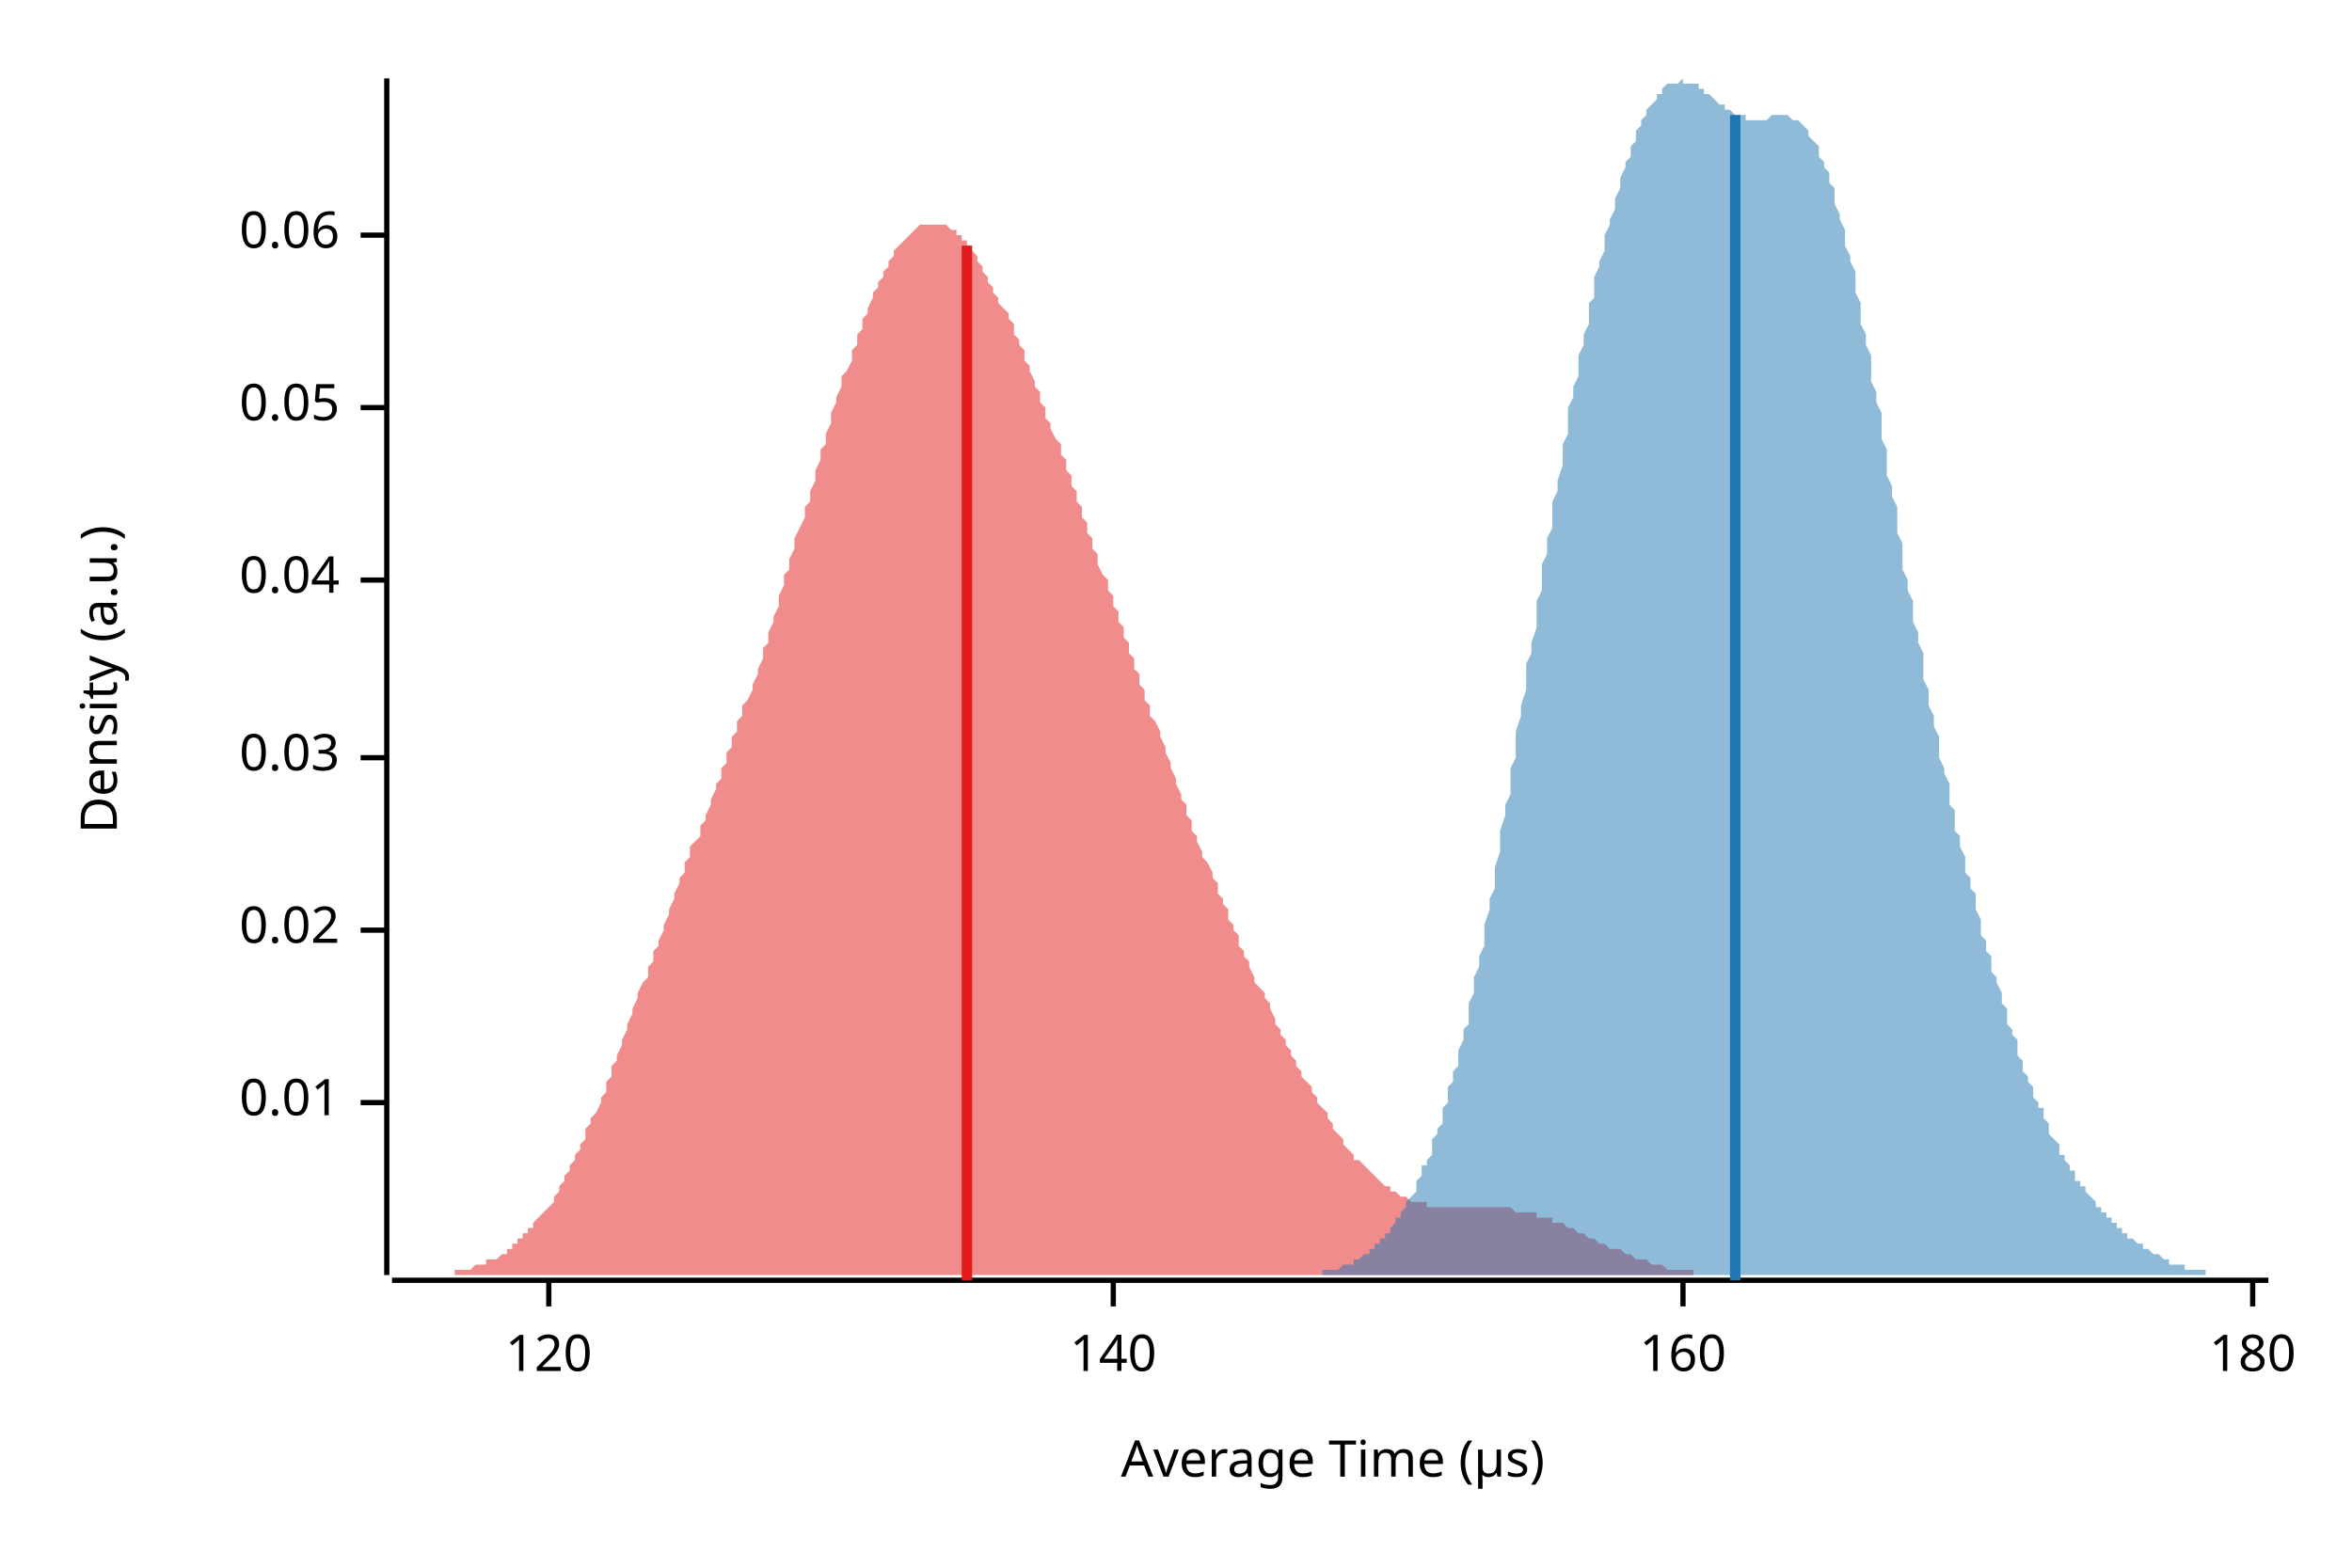
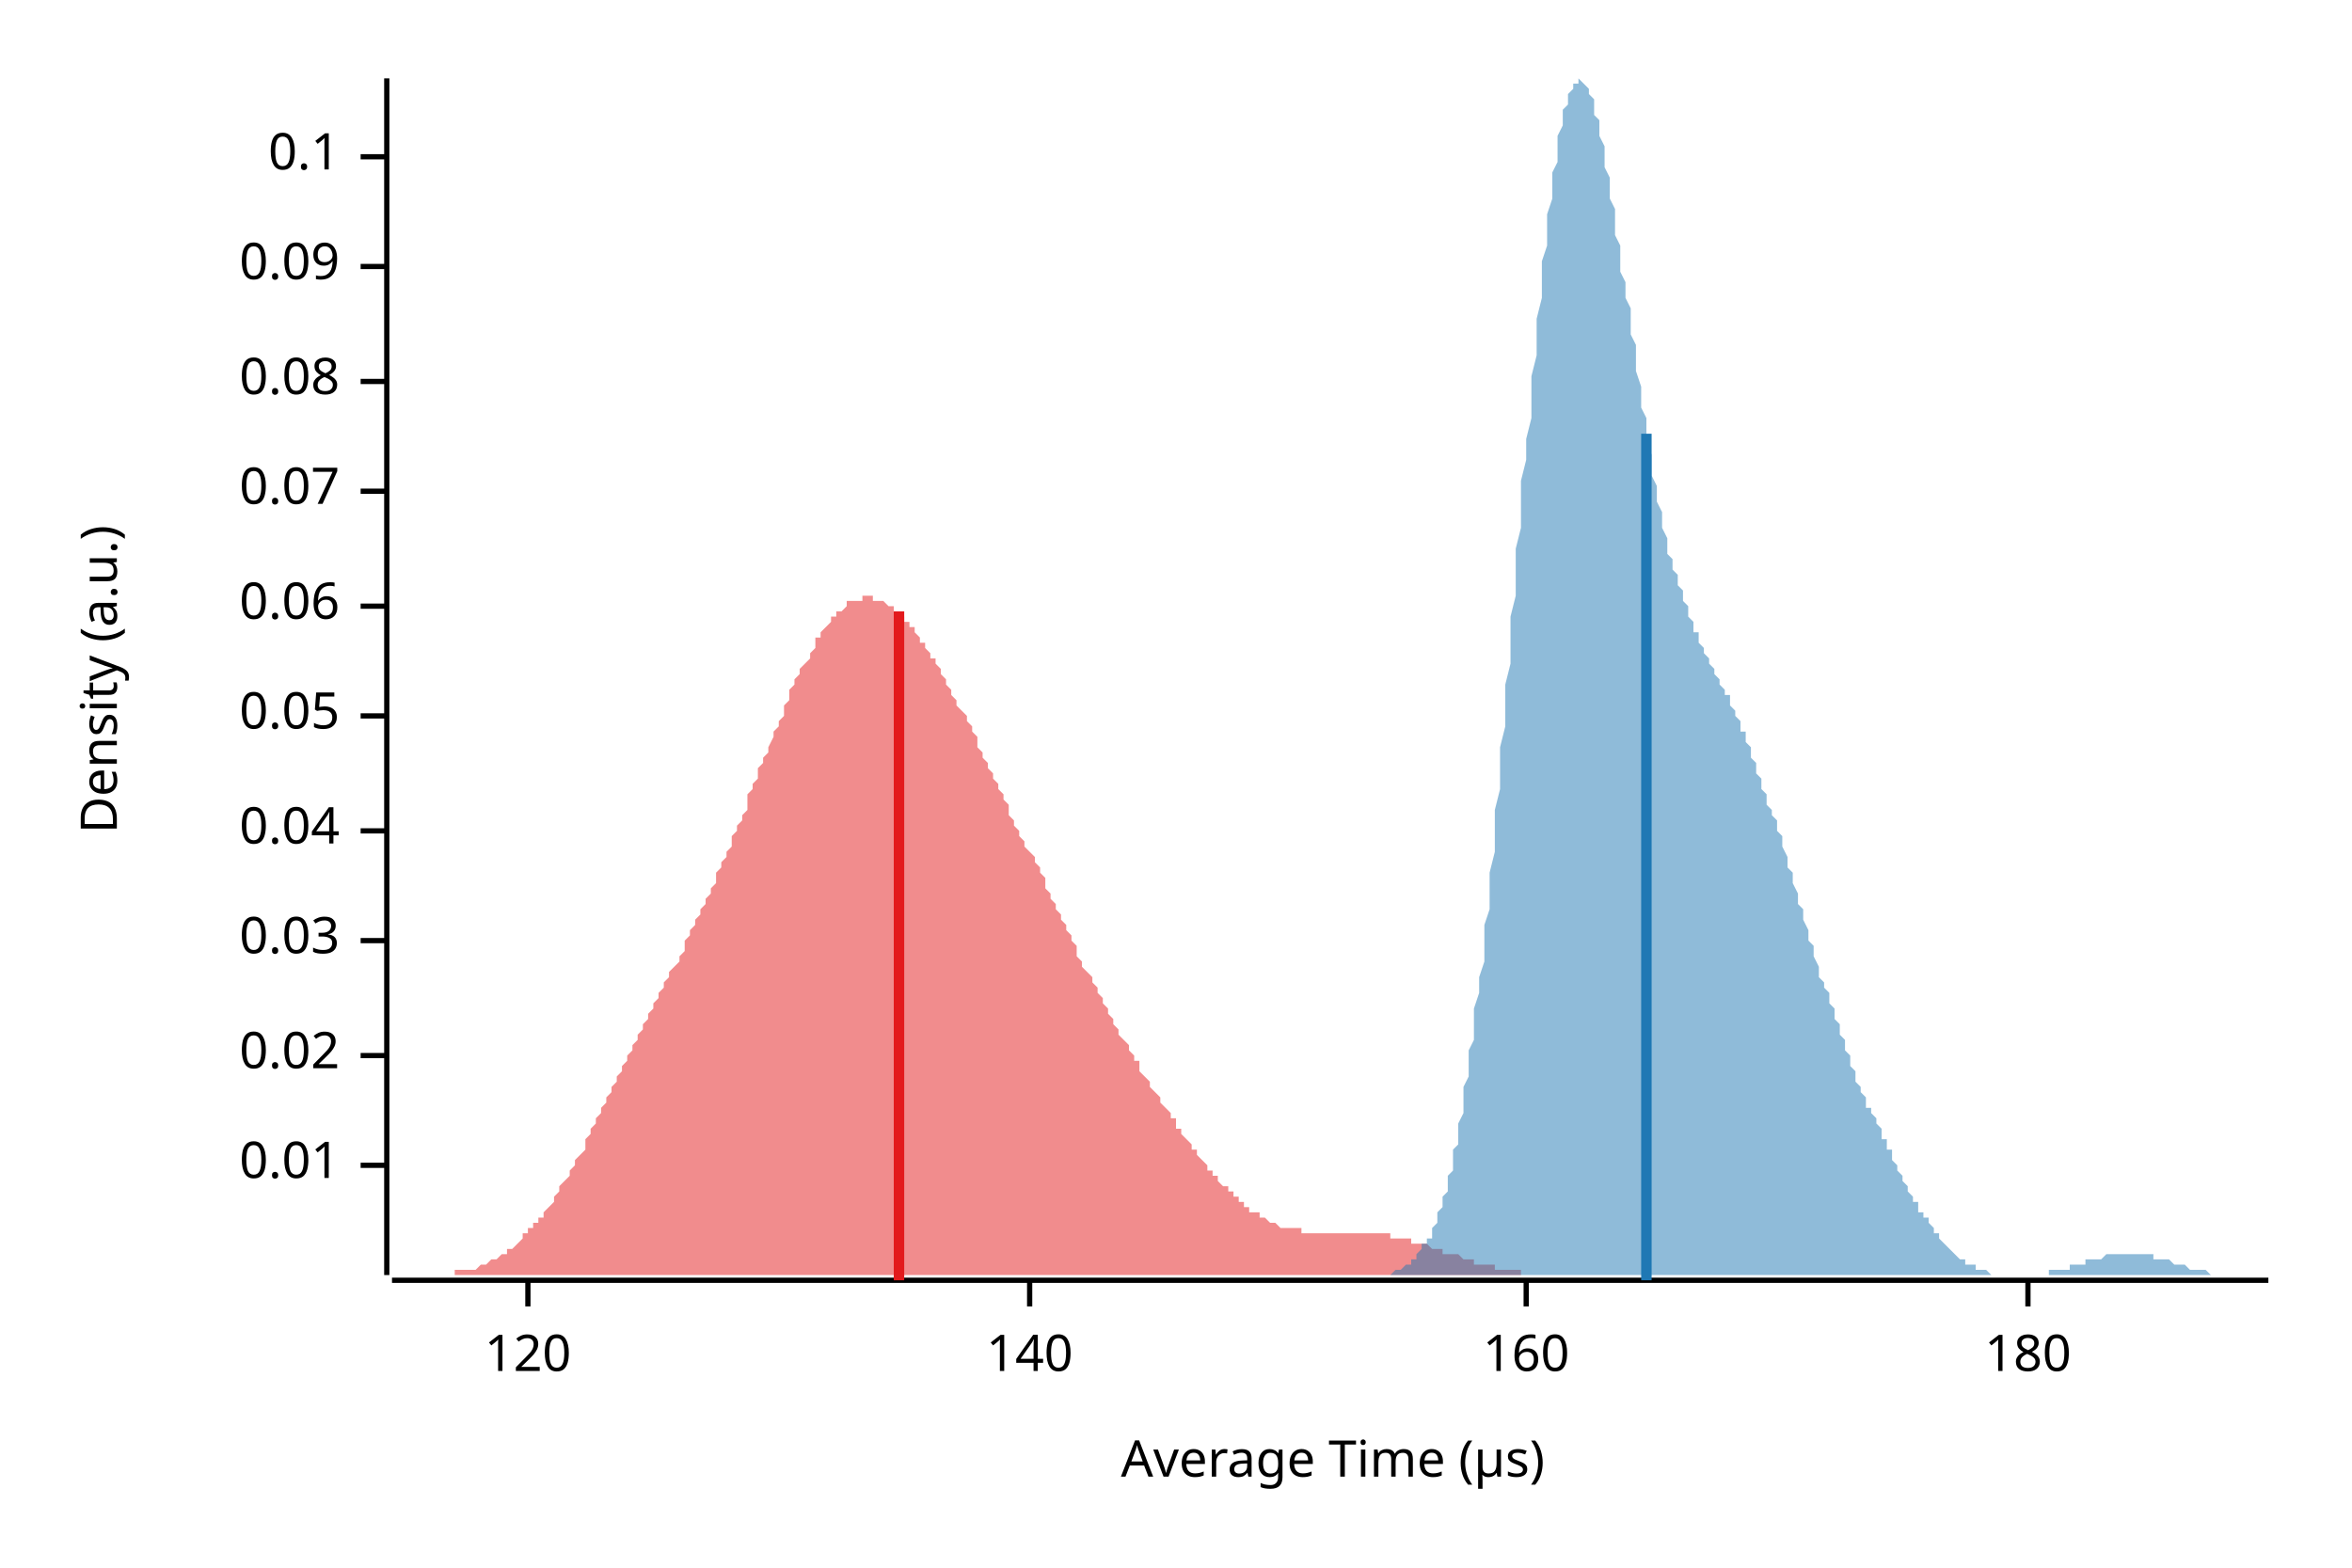
<svg xmlns="http://www.w3.org/2000/svg" width="450" height="300" viewBox="0 0 450 300">
  <text x="15" y="130" dy="0.76em" text-anchor="middle" font-family="sans-serif" font-size="9.677" opacity="1" fill="#000000" transform="rotate(270, 15, 130)">
Density (a.u.)
</text>
  <text x="255" y="285" dy="-0.5ex" text-anchor="middle" font-family="sans-serif" font-size="9.677" opacity="1" fill="#000000">
Average Time (µs)
</text>
  <polyline fill="none" opacity="1" stroke="#000000" stroke-width="1" points="74,15 74,244 " />
-   <text x="65" y="211" dy="0.5ex" text-anchor="end" font-family="sans-serif" font-size="9.677" opacity="1" fill="#000000">
+   <text x="65" y="223" dy="0.5ex" text-anchor="end" font-family="sans-serif" font-size="9.677" opacity="1" fill="#000000">
0.01
</text>
-   <polyline fill="none" opacity="1" stroke="#000000" stroke-width="1" points="69,211 74,211 " />
-   <text x="65" y="178" dy="0.5ex" text-anchor="end" font-family="sans-serif" font-size="9.677" opacity="1" fill="#000000">
+   <polyline fill="none" opacity="1" stroke="#000000" stroke-width="1" points="69,223 74,223 " />
+   <text x="65" y="202" dy="0.5ex" text-anchor="end" font-family="sans-serif" font-size="9.677" opacity="1" fill="#000000">
0.02
</text>
-   <polyline fill="none" opacity="1" stroke="#000000" stroke-width="1" points="69,178 74,178 " />
-   <text x="65" y="145" dy="0.5ex" text-anchor="end" font-family="sans-serif" font-size="9.677" opacity="1" fill="#000000">
+   <polyline fill="none" opacity="1" stroke="#000000" stroke-width="1" points="69,202 74,202 " />
+   <text x="65" y="180" dy="0.5ex" text-anchor="end" font-family="sans-serif" font-size="9.677" opacity="1" fill="#000000">
0.03
</text>
-   <polyline fill="none" opacity="1" stroke="#000000" stroke-width="1" points="69,145 74,145 " />
-   <text x="65" y="111" dy="0.5ex" text-anchor="end" font-family="sans-serif" font-size="9.677" opacity="1" fill="#000000">
+   <polyline fill="none" opacity="1" stroke="#000000" stroke-width="1" points="69,180 74,180 " />
+   <text x="65" y="159" dy="0.5ex" text-anchor="end" font-family="sans-serif" font-size="9.677" opacity="1" fill="#000000">
0.04
</text>
-   <polyline fill="none" opacity="1" stroke="#000000" stroke-width="1" points="69,111 74,111 " />
-   <text x="65" y="78" dy="0.5ex" text-anchor="end" font-family="sans-serif" font-size="9.677" opacity="1" fill="#000000">
+   <polyline fill="none" opacity="1" stroke="#000000" stroke-width="1" points="69,159 74,159 " />
+   <text x="65" y="137" dy="0.5ex" text-anchor="end" font-family="sans-serif" font-size="9.677" opacity="1" fill="#000000">
0.05
</text>
-   <polyline fill="none" opacity="1" stroke="#000000" stroke-width="1" points="69,78 74,78 " />
-   <text x="65" y="45" dy="0.5ex" text-anchor="end" font-family="sans-serif" font-size="9.677" opacity="1" fill="#000000">
+   <polyline fill="none" opacity="1" stroke="#000000" stroke-width="1" points="69,137 74,137 " />
+   <text x="65" y="116" dy="0.5ex" text-anchor="end" font-family="sans-serif" font-size="9.677" opacity="1" fill="#000000">
0.06
</text>
-   <polyline fill="none" opacity="1" stroke="#000000" stroke-width="1" points="69,45 74,45 " />
+   <polyline fill="none" opacity="1" stroke="#000000" stroke-width="1" points="69,116 74,116 " />
+   <text x="65" y="94" dy="0.5ex" text-anchor="end" font-family="sans-serif" font-size="9.677" opacity="1" fill="#000000">
+ 0.07
+ </text>
+   <polyline fill="none" opacity="1" stroke="#000000" stroke-width="1" points="69,94 74,94 " />
+   <text x="65" y="73" dy="0.5ex" text-anchor="end" font-family="sans-serif" font-size="9.677" opacity="1" fill="#000000">
+ 0.08
+ </text>
+   <polyline fill="none" opacity="1" stroke="#000000" stroke-width="1" points="69,73 74,73 " />
+   <text x="65" y="51" dy="0.5ex" text-anchor="end" font-family="sans-serif" font-size="9.677" opacity="1" fill="#000000">
+ 0.09
+ </text>
+   <polyline fill="none" opacity="1" stroke="#000000" stroke-width="1" points="69,51 74,51 " />
+   <text x="65" y="30" dy="0.5ex" text-anchor="end" font-family="sans-serif" font-size="9.677" opacity="1" fill="#000000">
+ 0.1
+ </text>
+   <polyline fill="none" opacity="1" stroke="#000000" stroke-width="1" points="69,30 74,30 " />
  <polyline fill="none" opacity="1" stroke="#000000" stroke-width="1" points="75,245 434,245 " />
-   <text x="105" y="255" dy="0.76em" text-anchor="middle" font-family="sans-serif" font-size="9.677" opacity="1" fill="#000000">
+   <text x="101" y="255" dy="0.76em" text-anchor="middle" font-family="sans-serif" font-size="9.677" opacity="1" fill="#000000">
120
</text>
-   <polyline fill="none" opacity="1" stroke="#000000" stroke-width="1" points="105,245 105,250 " />
-   <text x="213" y="255" dy="0.76em" text-anchor="middle" font-family="sans-serif" font-size="9.677" opacity="1" fill="#000000">
+   <polyline fill="none" opacity="1" stroke="#000000" stroke-width="1" points="101,245 101,250 " />
+   <text x="197" y="255" dy="0.76em" text-anchor="middle" font-family="sans-serif" font-size="9.677" opacity="1" fill="#000000">
140
</text>
-   <polyline fill="none" opacity="1" stroke="#000000" stroke-width="1" points="213,245 213,250 " />
-   <text x="322" y="255" dy="0.76em" text-anchor="middle" font-family="sans-serif" font-size="9.677" opacity="1" fill="#000000">
+   <polyline fill="none" opacity="1" stroke="#000000" stroke-width="1" points="197,245 197,250 " />
+   <text x="292" y="255" dy="0.76em" text-anchor="middle" font-family="sans-serif" font-size="9.677" opacity="1" fill="#000000">
160
</text>
-   <polyline fill="none" opacity="1" stroke="#000000" stroke-width="1" points="322,245 322,250 " />
-   <text x="431" y="255" dy="0.76em" text-anchor="middle" font-family="sans-serif" font-size="9.677" opacity="1" fill="#000000">
+   <polyline fill="none" opacity="1" stroke="#000000" stroke-width="1" points="292,245 292,250 " />
+   <text x="388" y="255" dy="0.76em" text-anchor="middle" font-family="sans-serif" font-size="9.677" opacity="1" fill="#000000">
180
</text>
-   <polyline fill="none" opacity="1" stroke="#000000" stroke-width="1" points="431,245 431,250 " />
-   <polygon opacity="0.5" fill="#E31A1C" points="75,244 75,244 76,244 76,244 77,244 77,244 78,244 78,244 79,244 79,244 80,244 80,244 81,244 81,244 82,244 82,244 83,244 83,244 84,244 85,244 85,244 86,244 86,244 87,244 87,243 88,243 88,243 89,243 89,243 90,243 90,243 91,242 91,242 92,242 92,242 93,242 93,241 94,241 95,241 95,241 96,240 96,240 97,240 97,239 98,239 98,238 99,238 99,237 100,237 100,236 101,236 101,235 102,235 102,234 103,233 103,233 104,232 105,231 105,231 106,230 106,229 107,228 107,227 108,226 108,225 109,224 109,223 110,222 110,221 111,220 111,219 112,218 112,216 113,215 113,214 114,213 115,211 115,210 116,209 116,207 117,206 117,204 118,203 118,202 119,200 119,199 120,197 120,196 121,194 121,193 122,191 122,190 123,188 124,187 124,185 125,184 125,182 126,181 126,180 127,178 127,177 128,175 128,174 129,172 129,171 130,169 130,168 131,167 131,165 132,164 132,162 133,161 134,160 134,158 135,157 135,156 136,154 136,153 137,151 137,150 138,149 138,147 139,146 139,144 140,143 140,141 141,140 141,138 142,137 142,135 143,134 144,132 144,131 145,129 145,128 146,126 146,124 147,123 147,121 148,119 148,118 149,116 149,114 150,112 150,110 151,109 151,107 152,105 152,103 153,101 154,99 154,97 155,96 155,94 156,92 156,90 157,88 157,86 158,85 158,83 159,81 159,79 160,77 160,76 161,74 161,72 162,71 163,69 163,67 164,66 164,64 165,63 165,61 166,60 166,59 167,57 167,56 168,55 168,54 169,53 169,52 170,51 170,50 171,49 171,48 172,47 173,46 173,46 174,45 174,45 175,44 175,44 176,43 176,43 177,43 177,43 178,43 178,43 179,43 179,43 180,43 180,43 181,43 181,43 182,44 183,44 183,45 184,45 184,46 185,46 185,47 186,48 186,48 187,49 187,50 188,51 188,52 189,53 189,54 190,55 190,56 191,57 191,58 192,59 193,60 193,61 194,62 194,64 195,65 195,66 196,67 196,69 197,70 197,71 198,73 198,74 199,75 199,77 200,78 200,80 201,81 201,82 202,84 203,85 203,87 204,88 204,90 205,91 205,93 206,94 206,96 207,97 207,99 208,100 208,102 209,103 209,105 210,106 210,108 211,110 212,111 212,113 213,114 213,116 214,117 214,119 215,120 215,122 216,123 216,125 217,126 217,128 218,129 218,131 219,132 219,134 220,135 220,137 221,138 222,140 222,141 223,143 223,144 224,146 224,147 225,149 225,150 226,152 226,153 227,154 227,156 228,157 228,159 229,160 229,161 230,163 230,164 231,165 232,167 232,168 233,169 233,171 234,172 234,173 235,174 235,176 236,177 236,178 237,179 237,181 238,182 238,183 239,184 239,185 240,187 240,188 241,189 242,190 242,191 243,192 243,193 244,195 244,196 245,197 245,198 246,199 246,200 247,201 247,202 248,203 248,204 249,205 249,206 250,207 251,208 251,209 252,210 252,211 253,212 253,212 254,213 254,214 255,215 255,216 256,217 256,217 257,218 257,219 258,220 258,220 259,221 259,222 260,222 261,223 261,223 262,224 262,224 263,225 263,225 264,226 264,226 265,227 265,227 266,227 266,228 267,228 267,228 268,229 268,229 269,229 269,229 270,230 271,230 271,230 272,230 272,230 273,230 273,231 274,231 274,231 275,231 275,231 276,231 276,231 277,231 277,231 278,231 278,231 279,231 279,231 280,231 281,231 281,231 282,231 282,231 283,231 283,231 284,231 284,231 285,231 285,231 286,231 286,231 287,231 287,231 288,231 288,231 289,231 290,232 290,232 291,232 291,232 292,232 292,232 293,232 293,232 294,232 294,233 295,233 295,233 296,233 296,233 297,233 297,234 298,234 298,234 299,234 300,235 300,235 301,235 301,235 302,236 302,236 303,236 303,236 304,237 304,237 305,237 305,237 306,238 306,238 307,238 307,238 308,239 308,239 309,239 310,239 310,239 311,240 311,240 312,240 312,240 313,241 313,241 314,241 314,241 315,241 315,241 316,242 316,242 317,242 317,242 318,242 318,242 319,243 320,243 320,243 321,243 321,243 322,243 322,243 323,243 323,243 324,243 324,244 325,244 325,244 326,244 326,244 327,244 327,244 328,244 328,244 329,244 330,244 330,244 331,244 331,244 332,244 332,244 333,244 333,244 334,244 334,244 335,244 335,244 336,244 336,244 337,244 337,244 337,244 75,244 " />
-   <polygon opacity="0.5" fill="#1F78B4" points="242,244 243,244 243,244 243,244 244,244 244,244 244,244 245,244 245,244 246,244 246,244 246,244 247,244 247,244 248,244 248,244 248,244 249,244 249,244 249,244 250,244 250,244 251,244 251,244 251,244 252,244 252,244 253,244 253,244 253,243 254,243 254,243 254,243 255,243 255,243 256,243 256,243 256,243 257,242 257,242 258,242 258,242 258,242 259,242 259,241 259,241 260,241 260,241 261,240 261,240 261,240 262,240 262,239 263,239 263,239 263,238 264,238 264,238 264,237 265,237 265,236 266,236 266,235 266,235 267,234 267,234 267,233 268,233 268,232 269,231 269,231 269,230 270,229 270,229 271,228 271,227 271,226 272,225 272,224 272,223 273,223 273,222 274,221 274,219 274,218 275,217 275,216 276,215 276,214 276,212 277,211 277,210 277,208 278,207 278,205 279,204 279,202 279,201 280,199 280,197 281,196 281,194 281,192 282,190 282,188 282,187 283,185 283,183 284,181 284,179 284,177 285,174 285,172 286,170 286,168 286,166 287,163 287,161 287,159 288,156 288,154 289,152 289,149 289,147 290,145 290,142 290,140 291,137 291,135 292,132 292,130 292,127 293,125 293,123 294,120 294,118 294,115 295,113 295,110 295,108 296,106 296,103 297,101 297,98 297,96 298,94 298,92 299,89 299,87 299,85 300,83 300,80 300,78 301,76 301,74 302,72 302,70 302,68 303,66 303,64 304,62 304,60 304,58 305,57 305,55 305,53 306,51 306,50 307,48 307,47 307,45 308,43 308,42 309,40 309,39 309,38 310,36 310,35 310,34 311,32 311,31 312,30 312,29 312,28 313,27 313,26 313,25 314,24 314,23 315,22 315,22 315,21 316,20 316,20 317,19 317,18 317,18 318,18 318,17 318,17 319,16 319,16 320,16 320,16 320,16 321,16 321,16 322,15 322,16 322,16 323,16 323,16 323,16 324,16 324,16 325,16 325,17 325,17 326,17 326,18 327,18 327,18 327,18 328,19 328,19 328,19 329,20 329,20 330,20 330,21 330,21 331,21 331,21 332,22 332,22 332,22 333,22 333,22 333,22 334,22 334,23 335,23 335,23 335,23 336,23 336,23 336,23 337,23 337,23 338,23 338,23 338,23 339,22 339,22 340,22 340,22 340,22 341,22 341,22 341,22 342,22 342,22 343,23 343,23 343,23 344,23 344,23 345,24 345,24 345,24 346,25 346,25 346,26 347,27 347,27 348,28 348,29 348,30 349,31 349,32 350,33 350,34 350,35 351,36 351,38 351,39 352,41 352,42 353,44 353,45 353,47 354,49 354,50 355,52 355,54 355,56 356,58 356,60 356,62 357,64 357,66 358,68 358,71 358,73 359,75 359,77 360,79 360,82 360,84 361,86 361,88 361,91 362,93 362,95 363,97 363,100 363,102 364,104 364,106 364,109 365,111 365,113 366,115 366,117 366,119 367,121 367,123 368,125 368,128 368,130 369,132 369,134 369,135 370,137 370,139 371,141 371,143 371,145 372,147 372,148 373,150 373,152 373,154 374,155 374,157 374,159 375,160 375,162 376,164 376,165 376,167 377,168 377,170 378,171 378,173 378,174 379,176 379,177 379,179 380,180 380,182 381,183 381,184 381,186 382,187 382,188 383,190 383,191 383,192 384,193 384,195 384,196 385,197 385,198 386,199 386,200 386,202 387,203 387,204 387,205 388,206 388,207 389,208 389,209 389,210 390,211 390,212 391,212 391,213 391,214 392,215 392,216 392,217 393,218 393,218 394,219 394,220 394,221 395,221 395,222 396,223 396,223 396,224 397,224 397,225 397,226 398,226 398,227 399,227 399,228 399,228 400,229 400,229 401,230 401,230 401,231 402,231 402,232 402,232 403,232 403,233 404,233 404,234 404,234 405,234 405,235 406,235 406,235 406,236 407,236 407,236 407,237 408,237 408,237 409,238 409,238 409,238 410,238 410,239 410,239 411,239 411,239 412,240 412,240 412,240 413,240 413,240 414,241 414,241 414,241 415,241 415,241 415,242 416,242 416,242 417,242 417,242 417,242 418,242 418,243 419,243 419,243 419,243 420,243 420,243 420,243 421,243 421,243 422,243 422,244 422,244 423,244 423,244 424,244 424,244 424,244 425,244 425,244 425,244 426,244 426,244 427,244 427,244 427,244 428,244 428,244 429,244 429,244 429,244 430,244 430,244 430,244 431,244 431,244 432,244 432,244 432,244 433,244 433,244 434,244 434,244 242,244 " />
-   <polyline fill="none" opacity="1" stroke="#E31A1C" stroke-width="2" points="185,245 185,47 " />
-   <polyline fill="none" opacity="1" stroke="#1F78B4" stroke-width="2" points="332,245 332,22 " />
+   <polyline fill="none" opacity="1" stroke="#000000" stroke-width="1" points="388,245 388,250 " />
+   <polygon opacity="0.5" fill="#E31A1C" points="75,244 75,244 75,244 76,244 76,244 77,244 77,244 78,244 78,244 79,244 79,244 80,244 80,244 81,244 81,244 81,244 82,244 82,244 83,244 83,244 84,244 84,244 85,244 85,244 86,244 86,244 87,244 87,244 87,243 88,243 88,243 89,243 89,243 90,243 90,243 91,243 91,243 92,242 92,242 93,242 93,242 93,242 94,241 94,241 95,241 95,241 96,240 96,240 97,240 97,239 98,239 98,239 99,238 99,238 100,237 100,237 100,236 101,236 101,235 102,235 102,234 103,234 103,233 104,233 104,232 105,231 105,231 106,230 106,229 106,229 107,228 107,227 108,226 108,226 109,225 109,224 110,223 110,222 111,221 111,221 112,220 112,219 112,218 113,217 113,216 114,215 114,214 115,213 115,212 116,211 116,210 117,209 117,208 118,207 118,206 118,206 119,205 119,204 120,203 120,202 121,201 121,200 122,199 122,198 123,197 123,196 124,195 124,194 125,193 125,193 125,192 126,191 126,190 127,189 127,188 128,187 128,186 129,185 129,185 130,184 130,183 131,182 131,181 131,180 132,179 132,178 133,177 133,176 134,175 134,174 135,173 135,172 136,171 136,170 137,169 137,168 137,167 138,166 138,165 139,164 139,163 140,162 140,160 141,159 141,158 142,157 142,156 143,155 143,153 143,152 144,151 144,150 145,149 145,147 146,146 146,145 147,144 147,143 148,141 148,140 149,139 149,138 150,137 150,136 150,135 151,134 151,132 152,131 152,130 153,129 153,128 154,127 154,127 155,126 155,125 156,124 156,123 156,122 157,122 157,121 158,120 158,120 159,119 159,118 160,118 160,117 161,117 161,117 162,116 162,116 162,115 163,115 163,115 164,115 164,115 165,115 165,114 166,114 166,114 167,114 167,115 168,115 168,115 168,115 169,115 169,115 170,116 170,116 171,116 171,117 172,117 172,118 173,118 173,119 174,119 174,120 175,120 175,121 175,121 176,122 176,123 177,123 177,124 178,125 178,126 179,126 179,127 180,128 180,129 181,130 181,130 181,131 182,132 182,133 183,134 183,135 184,136 184,136 185,137 185,138 186,139 186,140 187,141 187,142 187,143 188,144 188,145 189,146 189,147 190,148 190,149 191,150 191,151 192,152 192,153 193,154 193,155 193,156 194,157 194,158 195,159 195,160 196,161 196,162 197,163 197,163 198,164 198,165 199,166 199,167 200,168 200,169 200,170 201,171 201,172 202,173 202,174 203,175 203,176 204,177 204,178 205,179 205,180 206,181 206,182 206,183 207,184 207,185 208,186 208,186 209,187 209,188 210,189 210,190 211,191 211,192 212,193 212,194 212,194 213,195 213,196 214,197 214,198 215,199 215,199 216,200 216,201 217,202 217,203 218,203 218,204 218,205 219,206 219,206 220,207 220,208 221,209 221,209 222,210 222,211 223,212 223,212 224,213 224,214 225,214 225,215 225,216 226,216 226,217 227,218 227,218 228,219 228,220 229,220 229,221 230,222 230,222 231,223 231,223 231,224 232,224 232,225 233,225 233,226 234,227 234,227 235,227 235,228 236,228 236,229 237,229 237,230 237,230 238,230 238,231 239,231 239,232 240,232 240,232 241,232 241,233 242,233 242,233 243,234 243,234 243,234 244,234 244,234 245,235 245,235 246,235 246,235 247,235 247,235 248,235 248,235 249,235 249,236 250,236 250,236 250,236 251,236 251,236 252,236 252,236 253,236 253,236 254,236 254,236 255,236 255,236 256,236 256,236 256,236 257,236 257,236 258,236 258,236 259,236 259,236 260,236 260,236 261,236 261,236 262,236 262,236 262,236 263,236 263,236 264,236 264,236 265,236 265,236 266,236 266,237 267,237 267,237 268,237 268,237 269,237 269,237 269,237 270,237 270,238 271,238 271,238 272,238 272,238 273,238 273,238 274,239 274,239 275,239 275,239 275,239 276,239 276,240 277,240 277,240 278,240 278,240 279,240 279,240 280,241 280,241 281,241 281,241 281,241 282,241 282,242 283,242 283,242 284,242 284,242 285,242 285,242 286,242 286,243 287,243 287,243 287,243 288,243 288,243 289,243 289,243 290,243 290,243 291,243 291,244 292,244 292,244 293,244 293,244 294,244 294,244 294,244 295,244 295,244 296,244 296,244 297,244 297,244 298,244 298,244 299,244 299,244 300,244 300,244 300,244 301,244 301,244 302,244 302,244 303,244 303,244 304,244 304,244 305,244 305,244 306,244 306,244 75,244 " />
+   <polygon opacity="0.5" fill="#1F78B4" points="261,244 261,244 262,244 262,244 262,244 263,244 263,244 263,244 264,244 264,244 265,244 265,244 265,244 266,244 266,244 266,244 267,243 267,243 267,243 268,243 268,243 268,243 269,242 269,242 269,242 270,242 270,241 270,241 271,241 271,240 271,240 272,239 272,239 272,238 273,238 273,237 274,237 274,236 274,235 275,234 275,233 275,232 276,231 276,230 276,229 277,228 277,226 277,225 278,224 278,222 278,220 279,219 279,217 279,215 280,213 280,211 280,208 281,206 281,204 281,201 282,199 282,196 282,193 283,190 283,187 284,184 284,181 284,177 285,174 285,170 285,167 286,163 286,159 286,155 287,151 287,147 287,143 288,139 288,135 288,131 289,127 289,122 289,118 290,114 290,110 290,105 291,101 291,97 291,92 292,88 292,84 293,80 293,76 293,72 294,68 294,64 294,61 295,57 295,54 295,50 296,47 296,44 296,41 297,38 297,35 297,33 298,31 298,28 298,26 299,24 299,23 299,21 300,20 300,19 300,18 301,17 301,16 301,16 302,16 302,15 303,16 303,16 303,16 304,17 304,17 304,18 305,19 305,20 305,22 306,23 306,25 306,26 307,28 307,30 307,32 308,34 308,36 308,38 309,40 309,42 309,45 310,47 310,49 310,52 311,54 311,57 312,59 312,62 312,64 313,66 313,69 313,71 314,74 314,76 314,78 315,80 315,83 315,85 316,87 316,89 316,91 317,93 317,95 317,96 318,98 318,100 318,101 319,103 319,104 319,106 320,107 320,109 321,110 321,111 321,112 322,113 322,114 322,115 323,116 323,117 323,118 324,119 324,120 324,121 325,121 325,122 325,123 326,124 326,124 326,125 327,126 327,126 327,127 328,128 328,129 328,129 329,130 329,131 329,131 330,132 330,133 331,133 331,134 331,135 332,136 332,136 332,137 333,138 333,139 333,140 334,140 334,141 334,142 335,143 335,144 335,145 336,146 336,147 336,148 337,149 337,150 337,151 338,152 338,153 338,154 339,155 339,156 340,157 340,158 340,159 341,160 341,161 341,162 342,164 342,165 342,166 343,167 343,168 343,169 344,171 344,172 344,173 345,174 345,175 345,176 346,178 346,179 346,180 347,181 347,182 347,183 348,185 348,186 348,187 349,188 349,189 350,190 350,191 350,192 351,193 351,194 351,195 352,196 352,197 352,198 353,199 353,200 353,201 354,202 354,203 354,204 355,205 355,206 355,207 356,208 356,208 356,209 357,210 357,211 357,212 358,212 358,213 359,214 359,215 359,215 360,216 360,217 360,218 361,218 361,219 361,220 362,220 362,221 362,222 363,223 363,223 363,224 364,225 364,225 364,226 365,227 365,227 365,228 366,229 366,229 366,230 367,230 367,231 367,232 368,232 368,233 369,233 369,234 369,234 370,235 370,235 370,236 371,236 371,237 371,237 372,238 372,238 372,238 373,239 373,239 373,239 374,240 374,240 374,240 375,241 375,241 375,241 376,241 376,242 376,242 377,242 377,242 378,242 378,243 378,243 379,243 379,243 379,243 380,243 380,243 380,243 381,244 381,244 381,244 382,244 382,244 382,244 383,244 383,244 383,244 384,244 384,244 384,244 385,244 385,244 385,244 386,244 386,244 387,244 387,244 387,244 388,244 388,244 388,244 389,244 389,244 389,244 390,244 390,244 390,244 391,244 391,244 391,244 392,244 392,244 392,243 393,243 393,243 393,243 394,243 394,243 394,243 395,243 395,243 395,243 396,243 396,242 397,242 397,242 397,242 398,242 398,242 398,242 399,242 399,242 399,241 400,241 400,241 400,241 401,241 401,241 401,241 402,241 402,241 402,241 403,240 403,240 403,240 404,240 404,240 404,240 405,240 405,240 406,240 406,240 406,240 407,240 407,240 407,240 408,240 408,240 408,240 409,240 409,240 409,240 410,240 410,240 410,240 411,240 411,240 411,240 412,240 412,240 412,241 413,241 413,241 413,241 414,241 414,241 414,241 415,241 415,241 416,242 416,242 416,242 417,242 417,242 417,242 418,242 418,242 418,242 419,243 419,243 419,243 420,243 420,243 420,243 421,243 421,243 421,243 422,243 422,243 422,243 423,244 423,244 423,244 424,244 424,244 425,244 425,244 425,244 426,244 426,244 426,244 427,244 427,244 427,244 428,244 428,244 428,244 429,244 429,244 429,244 430,244 430,244 430,244 431,244 431,244 431,244 432,244 432,244 432,244 433,244 433,244 434,244 434,244 261,244 " />
+   <polyline fill="none" opacity="1" stroke="#E31A1C" stroke-width="2" points="172,245 172,117 " />
+   <polyline fill="none" opacity="1" stroke="#1F78B4" stroke-width="2" points="315,245 315,83 " />
</svg>
